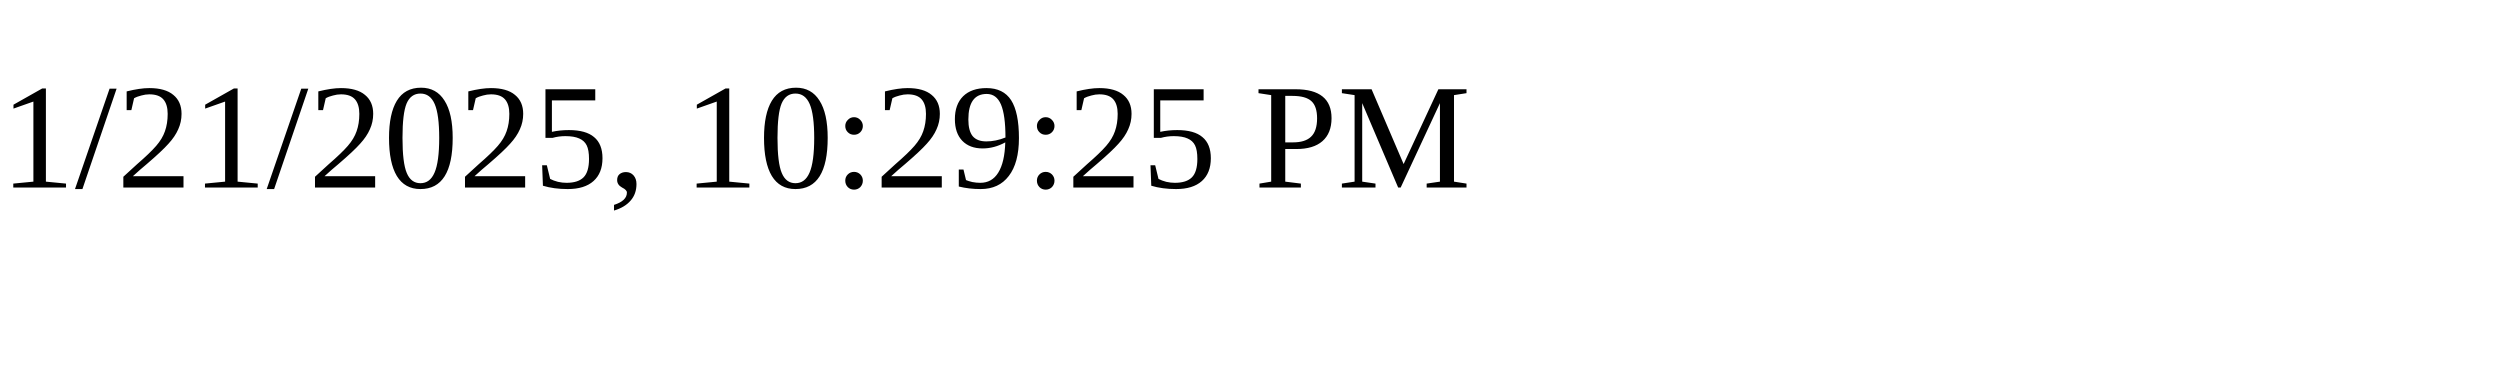
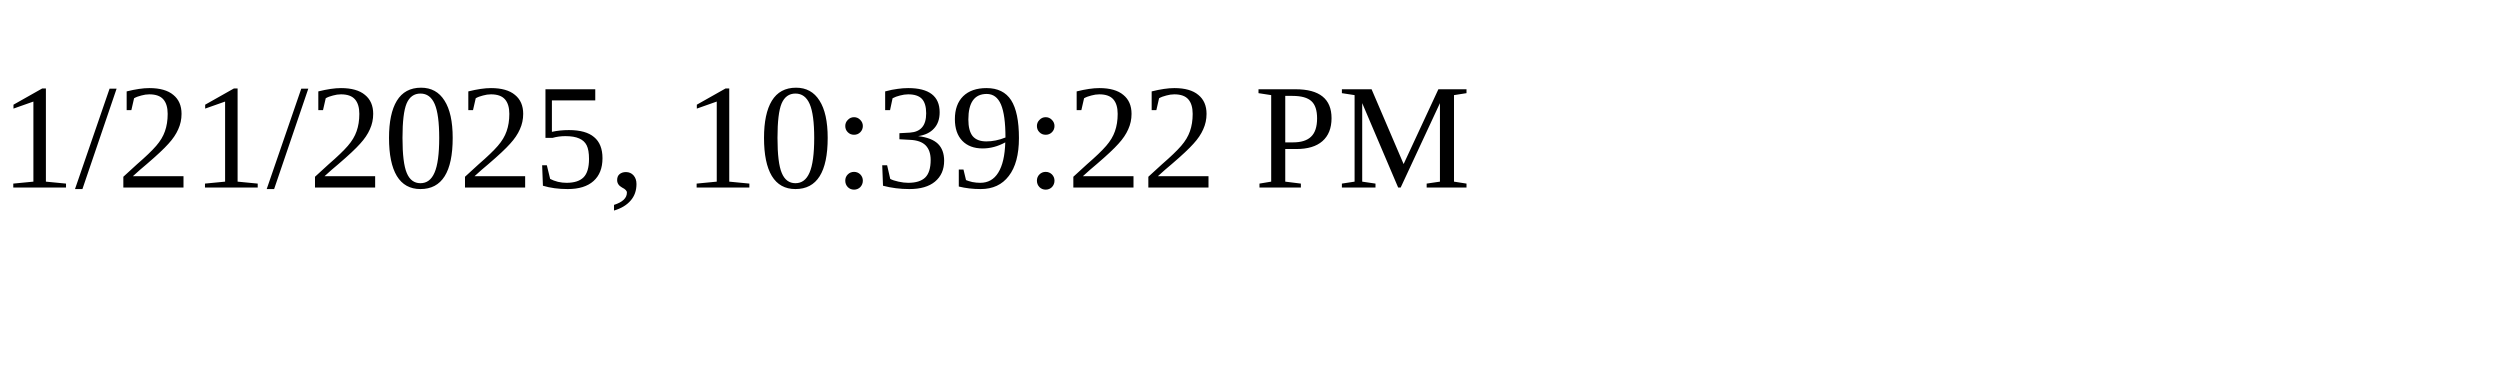
<svg xmlns="http://www.w3.org/2000/svg" height="30" width="200">
-   <text x="0" y="15">1/21/2025, 10:29:25 PM</text>
+   <text x="0" y="15">1/21/2025, 10:39:22 PM</text>
</svg>
